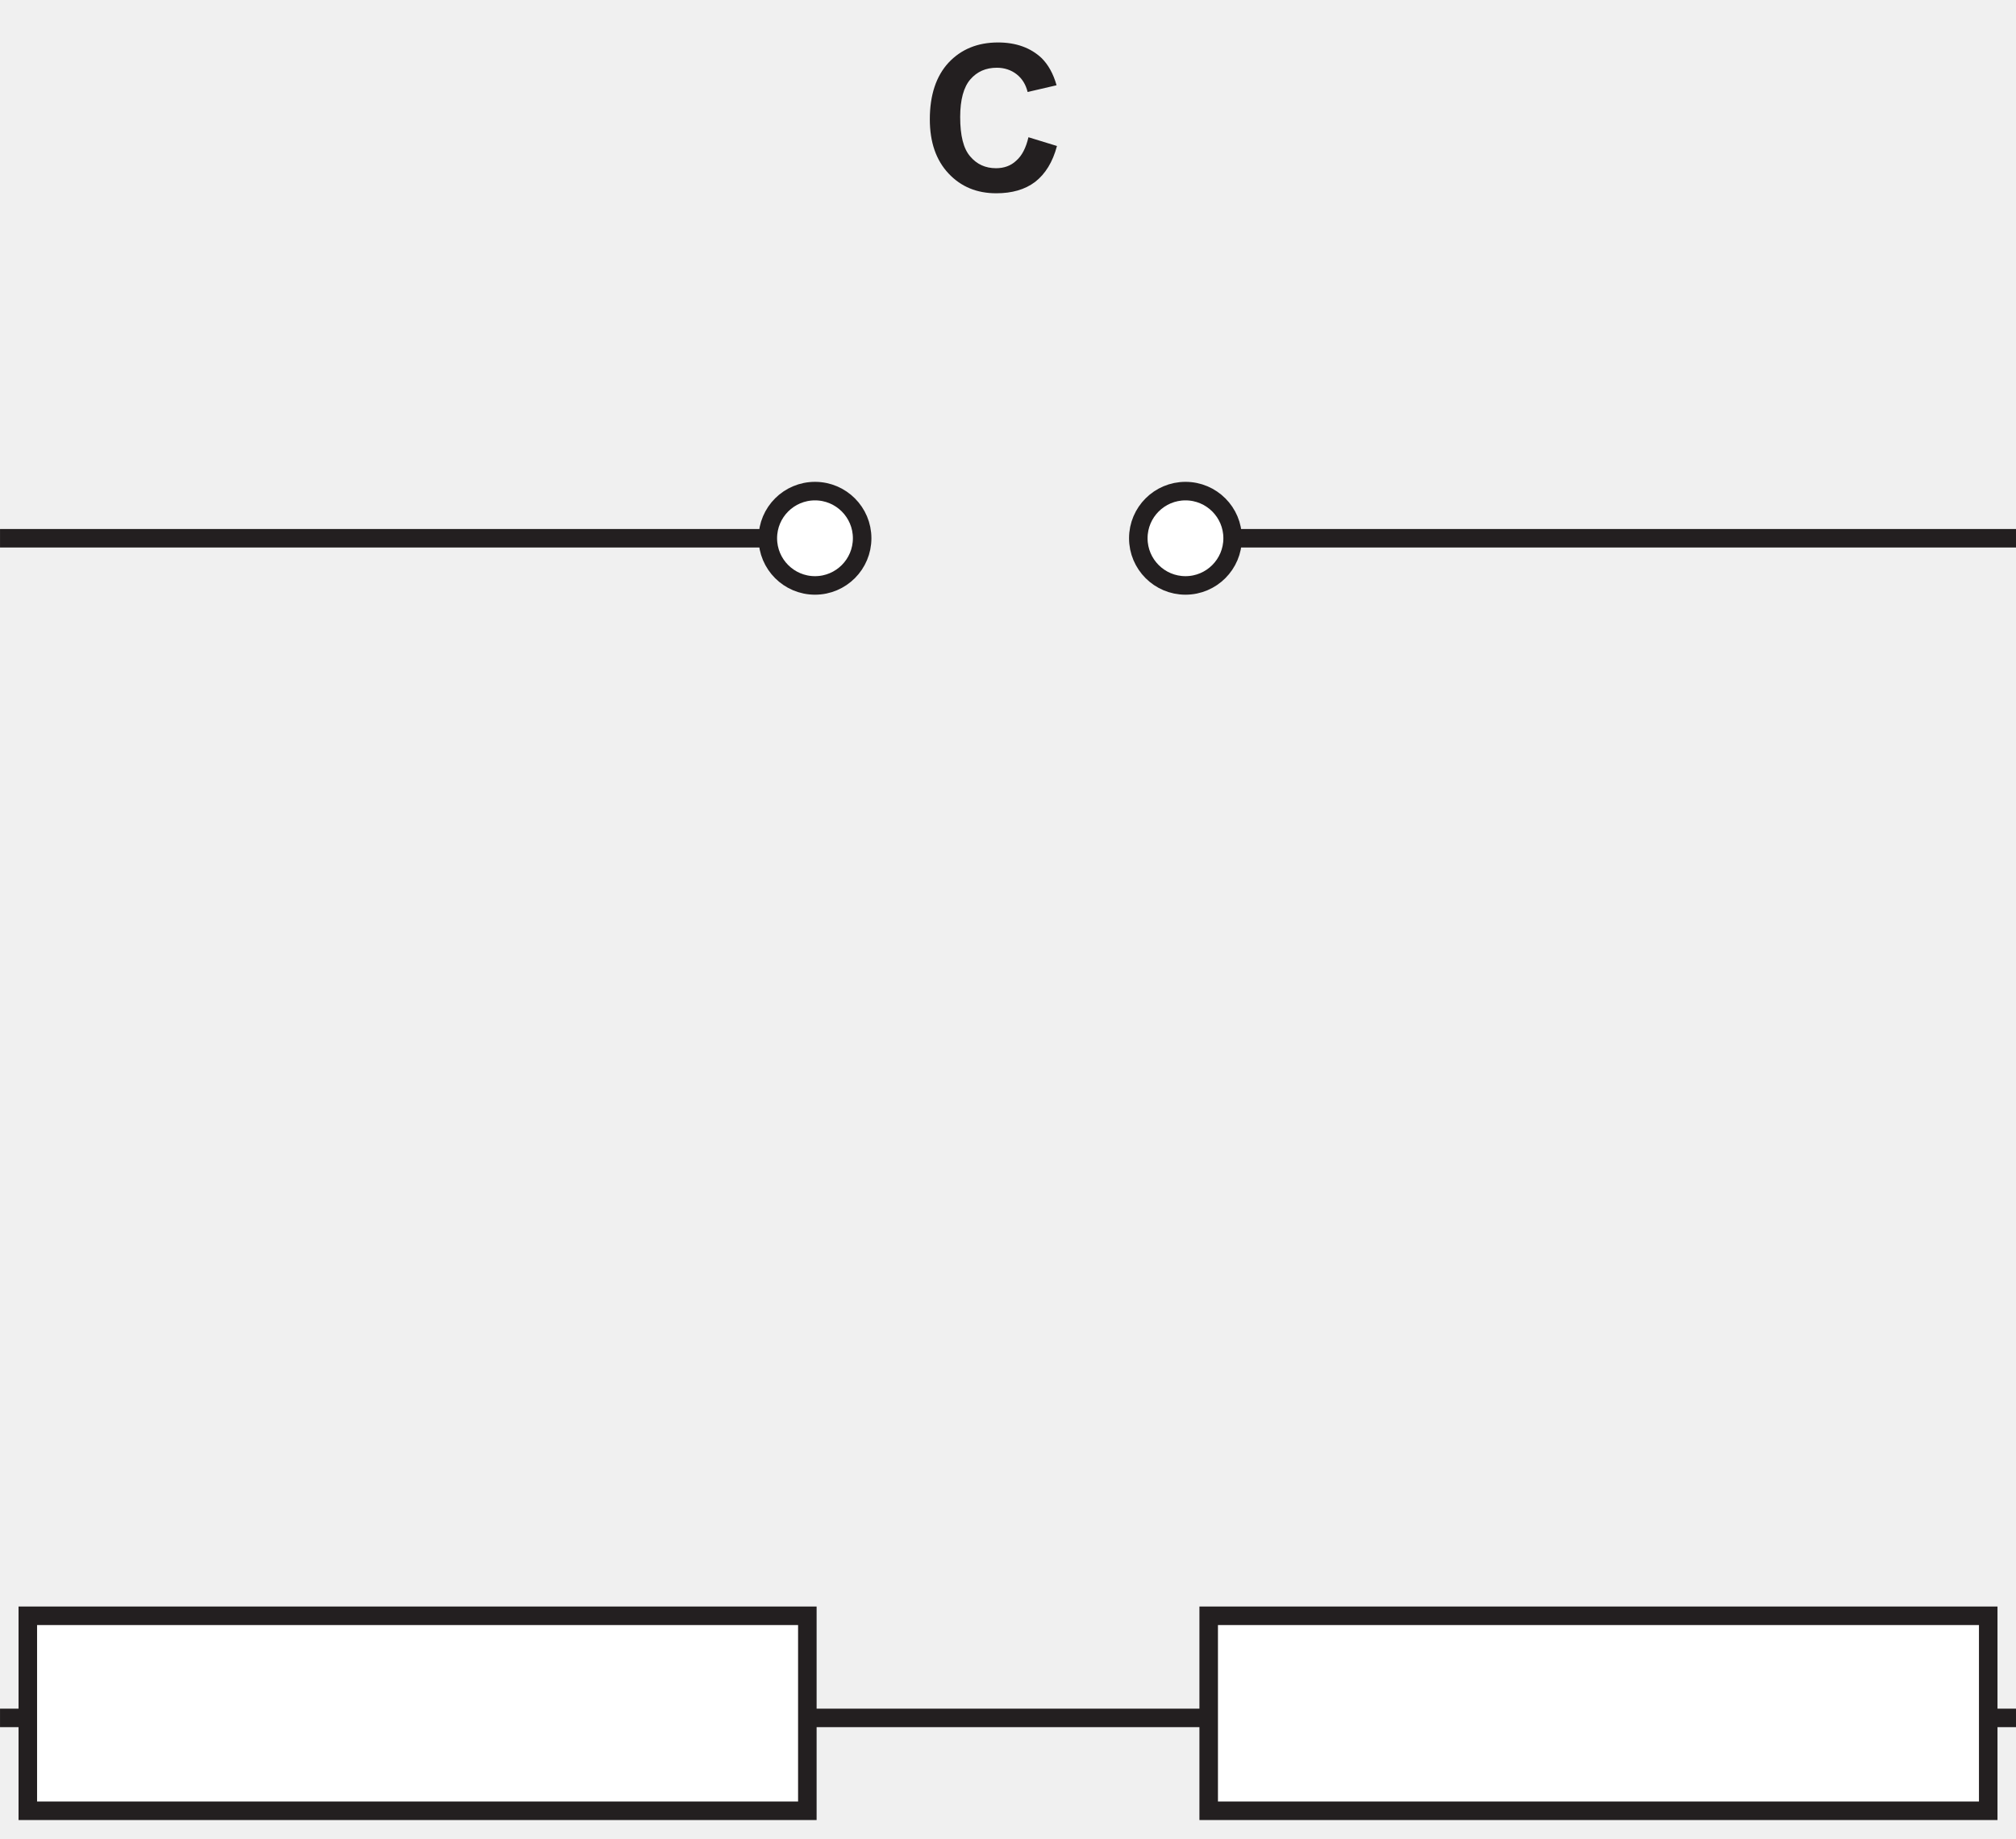
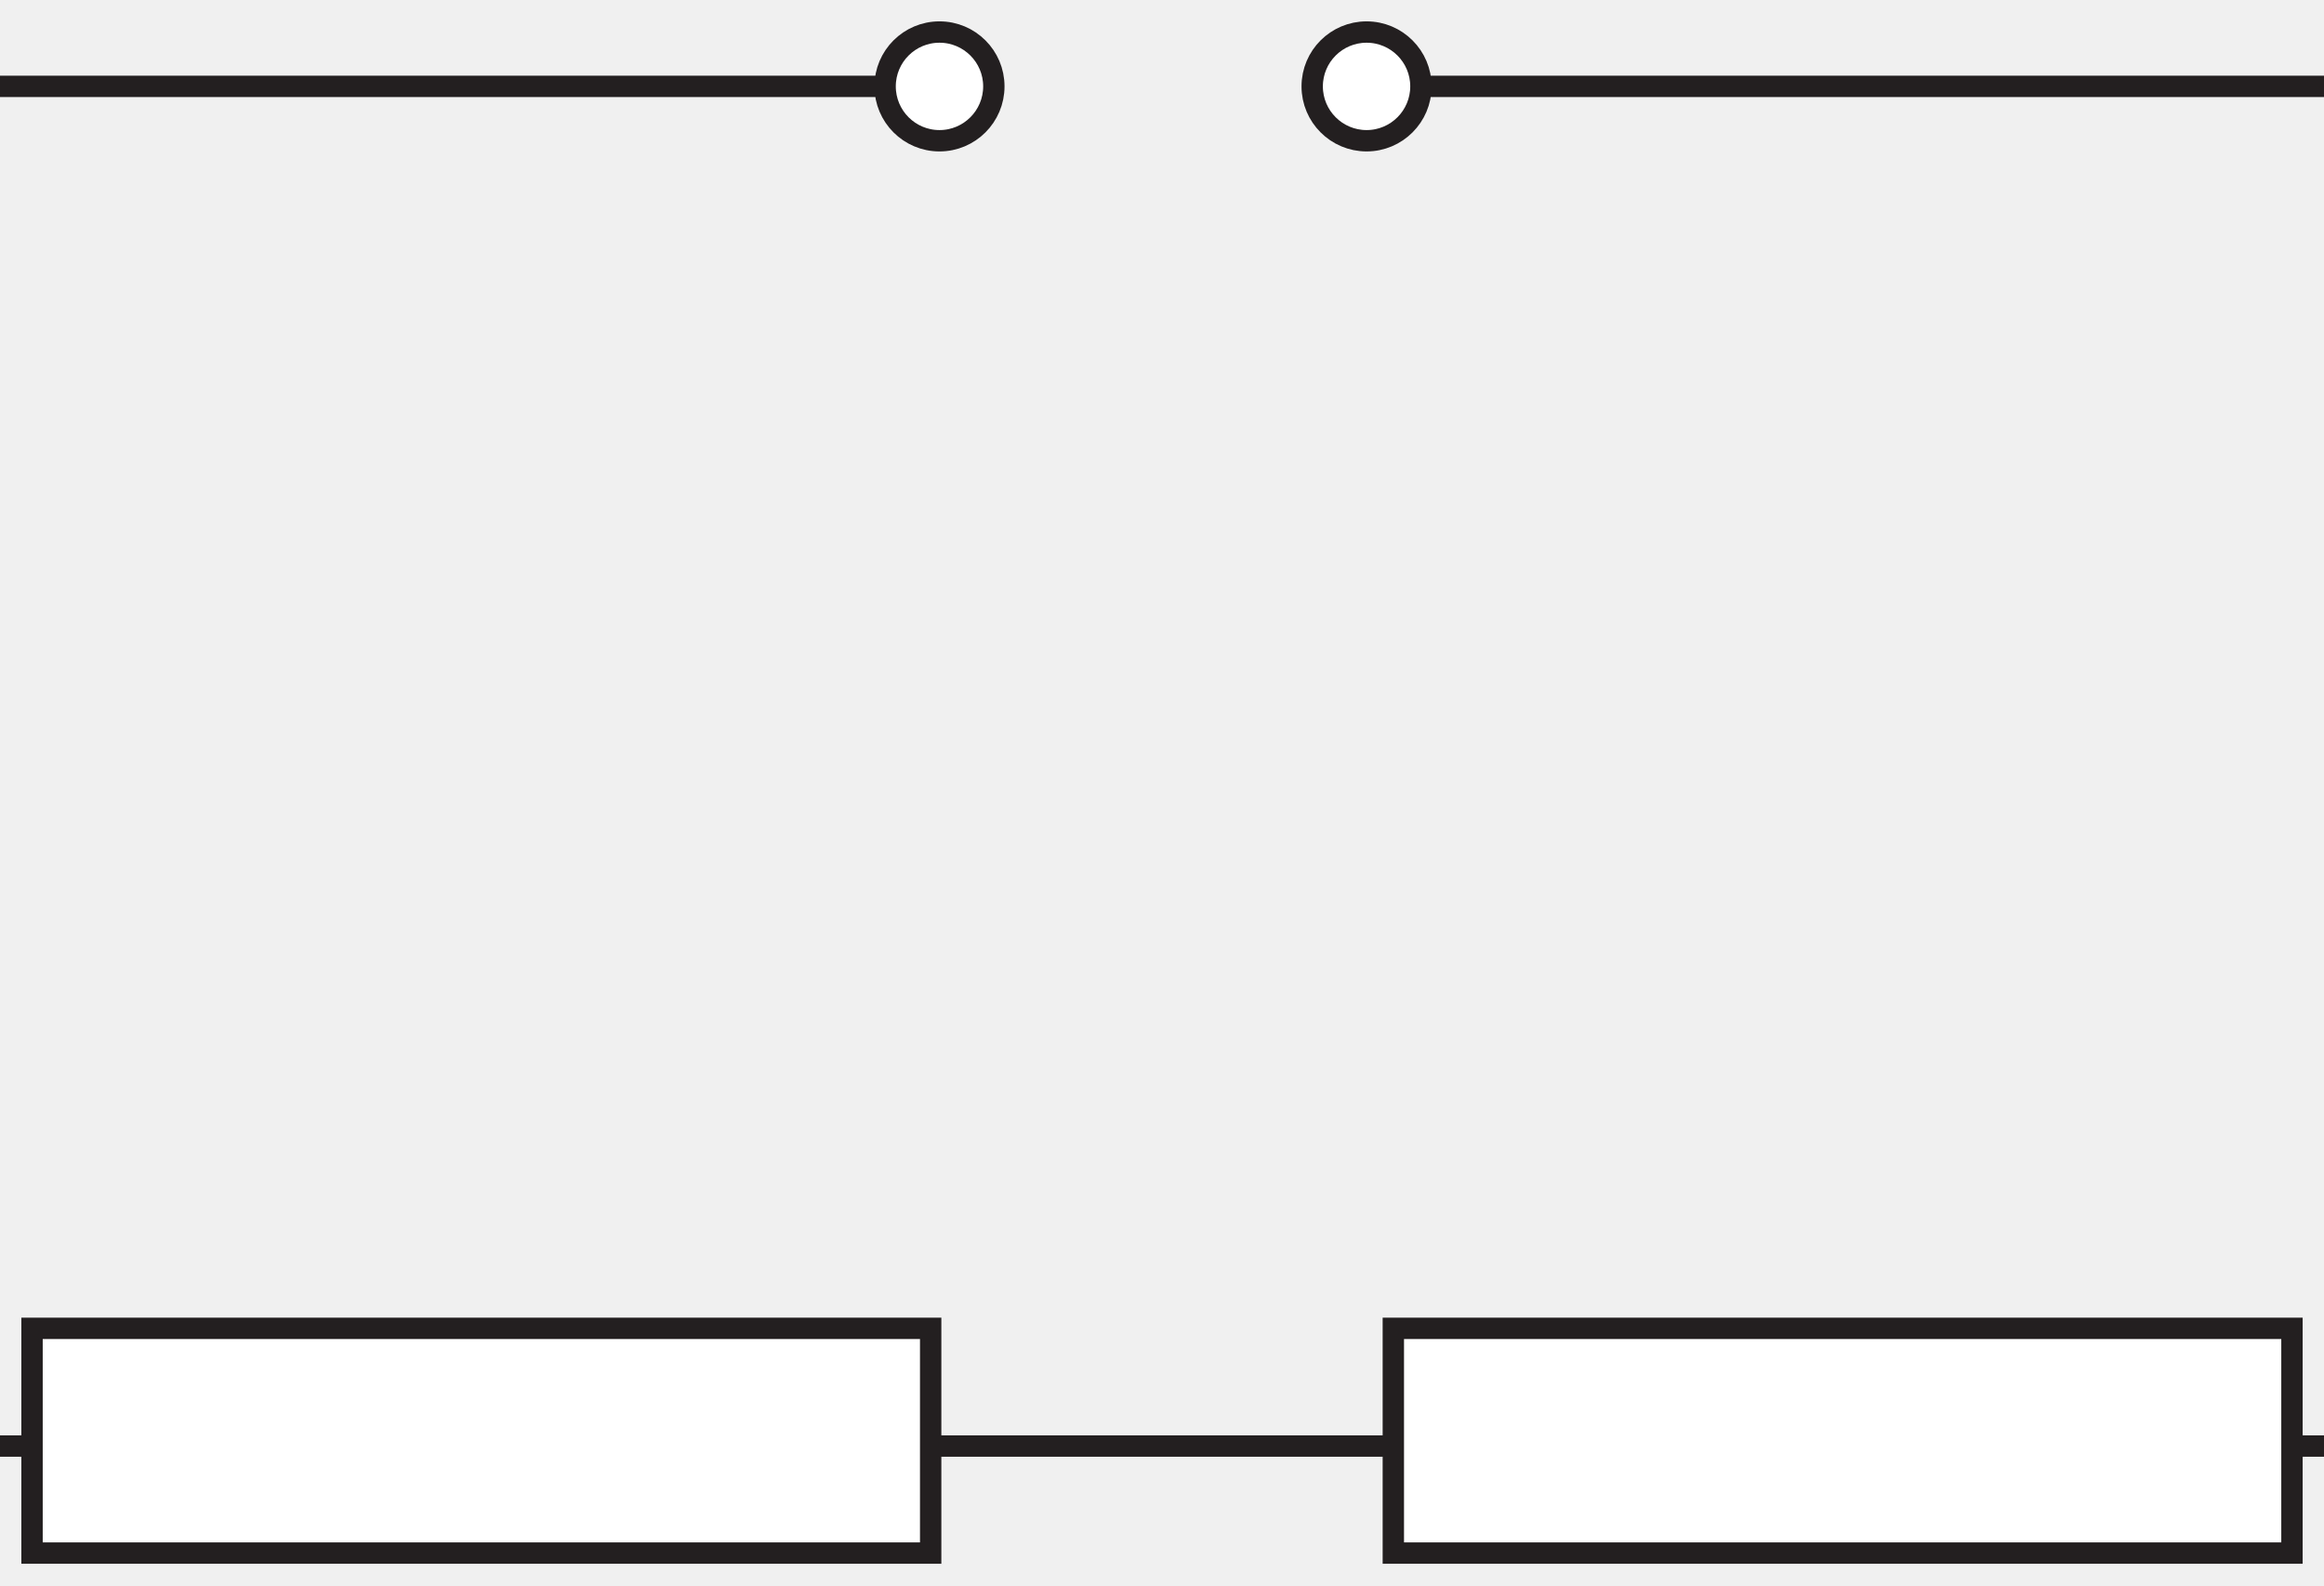
- <svg xmlns="http://www.w3.org/2000/svg" xmlns:xlink="http://www.w3.org/1999/xlink" data-id="0625_2017FM_12_q32_optC" data-width-mm="38.39" data-height-mm="35.0" data-measure="false" data-source="0625/12 FM 2017 p15" version="1.1" width="108.815" height="99.215" viewBox="0 0 108.815 99.215">
+ <svg xmlns="http://www.w3.org/2000/svg" data-id="0625_2017FM_12_q32_optC" data-width-mm="38.39" data-height-mm="26.18" data-measure="false" data-source="0625/12 FM 2017 p15" version="1.1" width="108.815" height="74.213" viewBox="0 0 108.815 74.213">
  <defs>
    <clipPath id="clip_1">
-       <path transform="matrix(1,0,0,-1,-130.589,576.177)" d="M130.59 476.961H239.405V576.177H130.59Z" />
+       <path transform="matrix(1,0,0,-1,-130.59,551.175)" d="M130.59 476.961H239.405V551.175H130.59Z" />
    </clipPath>
    <clipPath id="clip_2">
-       <path transform="matrix(1,0,0,-1,-130.589,576.177)" d="M0 0H595V842H0Z" />
+       <path transform="matrix(1,0,0,-1,-130.59,551.175)" d="M0 0H595V842H0Z" />
    </clipPath>
    <clipPath id="clip_3">
-       <path transform="matrix(1,0,0,-1,-130.589,576.177)" d="M109.757 457.132H484.689V727.710H109.757Z" />
+       <path transform="matrix(1,0,0,-1,-130.59,551.175)" d="M109.757 457.132H484.689V727.710H109.757Z" />
    </clipPath>
    <clipPath id="clip_4">
-       <path transform="matrix(1,0,0,-1,-130.589,576.177)" d="M109.757 457.132H484.689V727.710H109.757Z" />
+       <path transform="matrix(1,0,0,-1,-130.59,551.175)" d="M109.757 457.132H484.689V727.710H109.757Z" />
    </clipPath>
    <clipPath id="clip_5">
-       <path transform="matrix(1,0,0,-1,-130.589,576.177)" d="M109.757 457.132H484.689V727.710H109.757Z" />
+       <path transform="matrix(1,0,0,-1,-130.59,551.175)" d="M109.757 457.132H484.689V727.710H109.757Z" />
    </clipPath>
-     <path id="font_6_4" d="M.470 .148C.444 .123 .410 .111 .371 .111 .319 .111 .277 .130 .244 .169 .211 .207 .195 .271 .195 .362 .195 .447 .212 .509 .245 .547 .278 .585 .321 .604 .375 .604 .412 .604 .445 .593 .472 .572 .5 .550 .517 .521 .526 .485L.668 .518C.652 .575 .627 .619 .595 .651 .541 .702 .469 .728 .381 .728 .281 .728 .200 .695 .138 .629 .077 .563 .046 .470 .046 .351 .046 .238 .077 .150 .138 .085 .199 .020 .277-.012 .372-.012 .449-.012 .513 .006 .563 .044 .613 .083 .649 .141 .670 .220L.530 .263C.518 .211 .498 .172 .470 .148Z" />
+     <clipPath id="clip_6">
+       <path transform="matrix(1,0,0,-1,-130.59,551.175)" d="M109.757 457.132H484.689V727.710H109.757Z" />
+     </clipPath>
    <clipPath id="clip_7">
-       <path transform="matrix(1,0,0,-1,-130.589,576.177)" d="M109.757 457.132H484.689V727.710H109.757Z" />
-     </clipPath>
-     <clipPath id="clip_8">
-       <path transform="matrix(1,0,0,-1,-130.589,576.177)" d="M109.757 457.132H484.689V727.710H109.757Z" />
+       <path transform="matrix(1,0,0,-1,-130.59,551.175)" d="M109.757 457.132H484.689V727.710H109.757Z" />
    </clipPath>
  </defs>
  <g clip-path="url(#clip_1)">
    <g clip-path="url(#clip_2)">
      <g clip-path="url(#clip_3)" />
      <g clip-path="url(#clip_4)" />
      <g clip-path="url(#clip_5)">
-         <path transform="matrix(1,0,0,-1,-130.589,576.177)" stroke-width="1" stroke-linecap="butt" stroke-miterlimit="4" stroke-linejoin="miter" fill="none" stroke="#231f20" d="M194.576 547.131H258.23V483.472H110.257V547.131H174.579" />
+         <path transform="matrix(1,0,0,-1,-130.59,551.175)" stroke-width="1" stroke-linecap="butt" stroke-miterlimit="4" stroke-linejoin="miter" fill="none" stroke="#231f20" d="M194.576 547.131H258.23V483.472H110.257V547.131H174.579" />
      </g>
-       <path transform="matrix(1,0,0,-1,-130.589,576.177)" d="M197.121 547.131C197.121 545.726 195.982 544.585 194.576 544.585 193.171 544.585 192.03 545.726 192.03 547.131 192.03 548.535 193.171 549.675 194.576 549.675 195.982 549.675 197.121 548.535 197.121 547.131" fill="#ffffff" />
-       <path transform="matrix(1,0,0,-1,-130.589,576.177)" stroke-width="1" stroke-linecap="butt" stroke-miterlimit="4" stroke-linejoin="miter" fill="none" stroke="#231f20" d="M197.121 547.131C197.121 545.726 195.982 544.585 194.576 544.585 193.171 544.585 192.03 545.726 192.03 547.131 192.03 548.535 193.171 549.675 194.576 549.675 195.982 549.675 197.121 548.535 197.121 547.131Z" />
-       <path transform="matrix(1,0,0,-1,-130.589,576.177)" d="M177.124 547.131C177.124 545.726 175.985 544.585 174.579 544.585 173.173 544.585 172.033 545.726 172.033 547.131 172.033 548.535 173.173 549.675 174.579 549.675 175.985 549.675 177.124 548.535 177.124 547.131" fill="#ffffff" />
-       <path transform="matrix(1,0,0,-1,-130.589,576.177)" stroke-width="1" stroke-linecap="butt" stroke-miterlimit="4" stroke-linejoin="miter" fill="none" stroke="#231f20" d="M177.124 547.131C177.124 545.726 175.985 544.585 174.579 544.585 173.173 544.585 172.033 545.726 172.033 547.131 172.033 548.535 173.173 549.675 174.579 549.675 175.985 549.675 177.124 548.535 177.124 547.131Z" />
-       <path transform="matrix(1,0,0,-1,-130.589,576.177)" d="M132.09 488.983H174.166V478.461H132.09Z" fill="#ffffff" />
-       <path transform="matrix(1,0,0,-1,-130.589,576.177)" stroke-width="1" stroke-linecap="butt" stroke-miterlimit="4" stroke-linejoin="miter" fill="none" stroke="#231f20" d="M132.09 488.983H174.166V478.461H132.09Z" />
-       <path transform="matrix(1,0,0,-1,-130.589,576.177)" d="M195.829 488.983H237.905V478.461H195.829Z" fill="#ffffff" />
-       <path transform="matrix(1,0,0,-1,-130.589,576.177)" stroke-width="1" stroke-linecap="butt" stroke-miterlimit="4" stroke-linejoin="miter" fill="none" stroke="#231f20" d="M195.829 488.983H237.905V478.461H195.829Z" />
-       <use data-text="C" xlink:href="#font_6_4" transform="matrix(10.998,0,0,-10.998,49.682,10.298)" fill="#231f20" />
+       <path transform="matrix(1,0,0,-1,-130.59,551.175)" d="M197.121 547.131C197.121 545.726 195.982 544.585 194.576 544.585 193.171 544.585 192.03 545.726 192.03 547.131 192.03 548.535 193.171 549.675 194.576 549.675 195.982 549.675 197.121 548.535 197.121 547.131" fill="#ffffff" />
+       <path transform="matrix(1,0,0,-1,-130.59,551.175)" stroke-width="1" stroke-linecap="butt" stroke-miterlimit="4" stroke-linejoin="miter" fill="none" stroke="#231f20" d="M197.121 547.131C197.121 545.726 195.982 544.585 194.576 544.585 193.171 544.585 192.03 545.726 192.03 547.131 192.03 548.535 193.171 549.675 194.576 549.675 195.982 549.675 197.121 548.535 197.121 547.131Z" />
+       <path transform="matrix(1,0,0,-1,-130.59,551.175)" d="M177.124 547.131C177.124 545.726 175.985 544.585 174.579 544.585 173.173 544.585 172.033 545.726 172.033 547.131 172.033 548.535 173.173 549.675 174.579 549.675 175.985 549.675 177.124 548.535 177.124 547.131" fill="#ffffff" />
+       <path transform="matrix(1,0,0,-1,-130.59,551.175)" stroke-width="1" stroke-linecap="butt" stroke-miterlimit="4" stroke-linejoin="miter" fill="none" stroke="#231f20" d="M177.124 547.131C177.124 545.726 175.985 544.585 174.579 544.585 173.173 544.585 172.033 545.726 172.033 547.131 172.033 548.535 173.173 549.675 174.579 549.675 175.985 549.675 177.124 548.535 177.124 547.131Z" />
+       <path transform="matrix(1,0,0,-1,-130.59,551.175)" d="M132.09 488.983H174.166V478.461H132.09Z" fill="#ffffff" />
+       <path transform="matrix(1,0,0,-1,-130.59,551.175)" stroke-width="1" stroke-linecap="butt" stroke-miterlimit="4" stroke-linejoin="miter" fill="none" stroke="#231f20" d="M132.09 488.983H174.166V478.461H132.09Z" />
+       <path transform="matrix(1,0,0,-1,-130.59,551.175)" d="M195.829 488.983H237.905V478.461H195.829Z" fill="#ffffff" />
+       <path transform="matrix(1,0,0,-1,-130.59,551.175)" stroke-width="1" stroke-linecap="butt" stroke-miterlimit="4" stroke-linejoin="miter" fill="none" stroke="#231f20" d="M195.829 488.983H237.905V478.461H195.829Z" />
+       <g clip-path="url(#clip_6)" />
+       <path transform="matrix(1,0,0,-1,-130.59,551.175)" d="M382.207 504.054H438.198V462.892H382.207Z" fill="#ffffff" />
+       <path transform="matrix(1,0,0,-1,-130.59,551.175)" stroke-width="1" stroke-linecap="butt" stroke-miterlimit="4" stroke-linejoin="miter" fill="none" stroke="#231f20" d="M382.207 504.054H438.198V462.892H382.207Z" />
+       <path transform="matrix(1,0,0,-1,-130.59,551.175)" stroke-width="1" stroke-linecap="butt" stroke-miterlimit="4" stroke-linejoin="miter" fill="none" stroke="#231f20" d="M423.08 547.131C423.08 545.726 421.940 544.585 420.535 544.585 419.129 544.585 417.989 545.726 417.989 547.131 417.989 548.535 419.129 549.675 420.535 549.675 421.940 549.675 423.08 548.535 423.08 547.131Z" />
+       <path transform="matrix(1,0,0,-1,-130.59,551.175)" stroke-width="1" stroke-linecap="butt" stroke-miterlimit="4" stroke-linejoin="miter" fill="none" stroke="#231f20" d="M403.082 547.131C403.082 545.726 401.943 544.585 400.537 544.585 399.133 544.585 397.992 545.726 397.992 547.131 397.992 548.535 399.133 549.675 400.537 549.675 401.943 549.675 403.082 548.535 403.082 547.131Z" />
      <g clip-path="url(#clip_7)" />
-       <path transform="matrix(1,0,0,-1,-130.589,576.177)" d="M382.207 504.054H438.198V462.892H382.207Z" fill="#ffffff" />
-       <path transform="matrix(1,0,0,-1,-130.589,576.177)" stroke-width="1" stroke-linecap="butt" stroke-miterlimit="4" stroke-linejoin="miter" fill="none" stroke="#231f20" d="M382.207 504.054H438.198V462.892H382.207Z" />
-       <g clip-path="url(#clip_8)" />
    </g>
  </g>
</svg>
